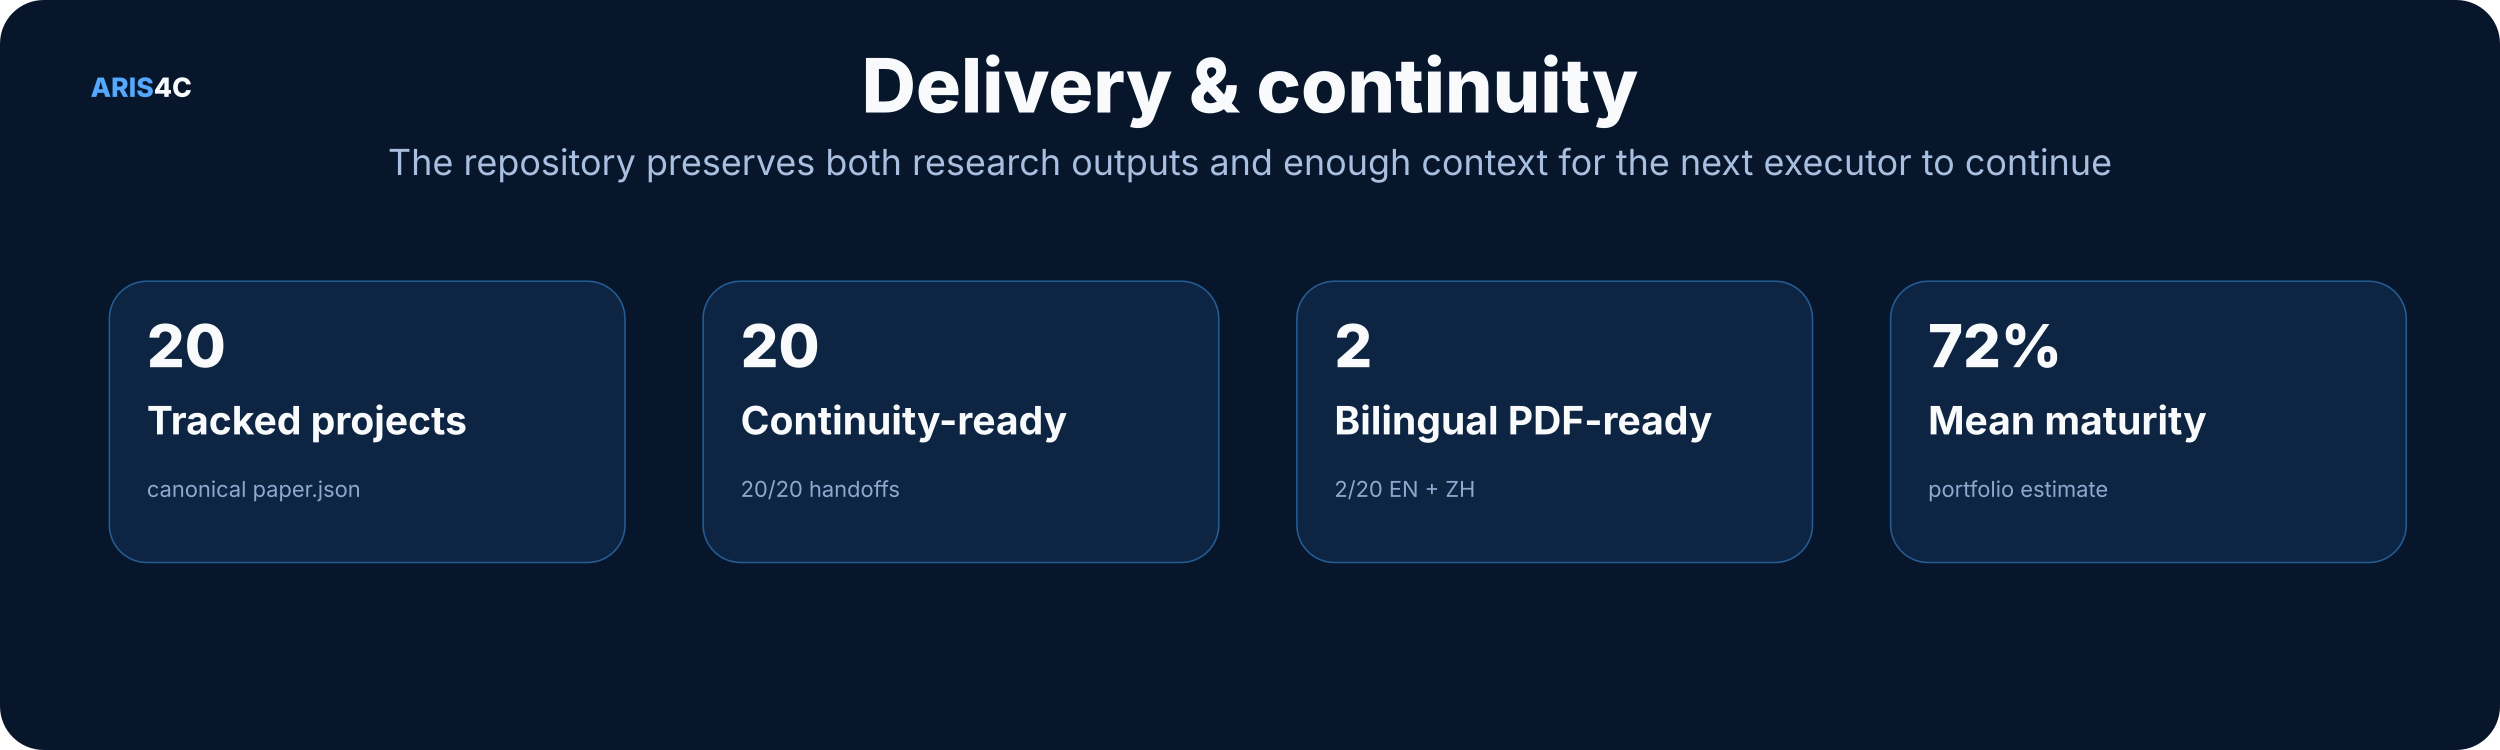
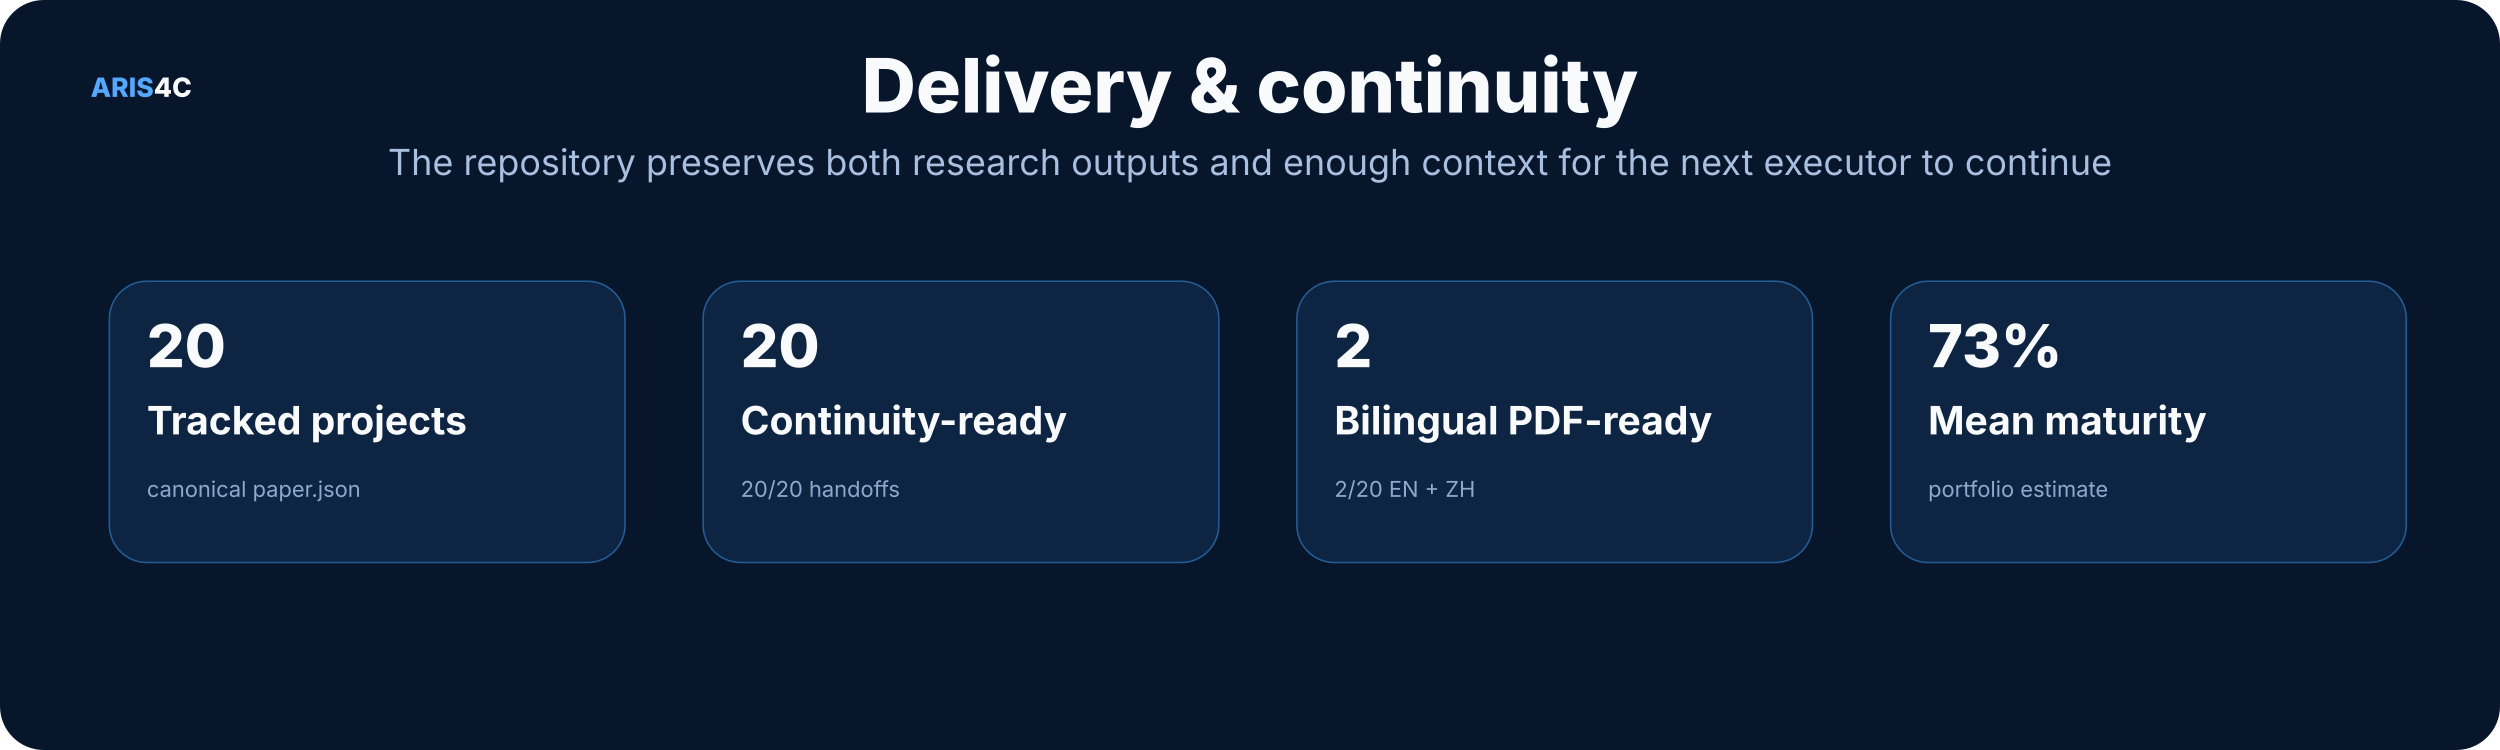
<svg xmlns="http://www.w3.org/2000/svg" width="1600" height="480" viewBox="0 0 1600 480" role="img">
  <rect width="1600" height="480" rx="28" fill="#07162b" />
  <style>text{font-family:Inter,"Noto Sans SC","Microsoft YaHei","PingFang SC",system-ui,sans-serif}.t{font-size:48px;font-weight:800;fill:#f8fafc}.s{font-size:23px;fill:#a9bfe0}.h{font-size:25px;font-weight:750;fill:#f8fafc}.b{font-size:17px;fill:#c8d7ec}.m{font-size:14px;fill:#8da9ce}.k{font-size:16px;font-weight:700;fill:#66e7a4}.n{font-size:17px;font-weight:800;fill:#54a9ff}.metric{font-size:38px;font-weight:800;fill:#f8fafc}</style>
  <text x="58" y="62" class="n">ARIS<tspan fill="#f8fafc">4C</tspan>
  </text>
  <text x="800.0" y="72" text-anchor="middle" class="t">Delivery &amp; continuity</text>
  <text x="800.0" y="112" text-anchor="middle" class="s">The repository preserves both research outputs and enough context for the next executor to continue</text>
  <rect x="70" y="180" width="330" height="180" rx="24" fill="#0d2442" stroke="#245d95" />
  <text x="94" y="235" class="metric">20</text>
  <text x="94" y="278" class="h">Tracked projects</text>
  <text x="94" y="318" class="m">canonical paper.json</text>
  <rect x="450" y="180" width="330" height="180" rx="24" fill="#0d2442" stroke="#245d95" />
  <text x="474" y="235" class="metric">20</text>
  <text x="474" y="278" class="h">Continuity-ready</text>
  <text x="474" y="318" class="m">20/20 handoffs</text>
  <rect x="830" y="180" width="330" height="180" rx="24" fill="#0d2442" stroke="#245d95" />
  <text x="854" y="235" class="metric">2</text>
  <text x="854" y="278" class="h">Bilingual PDF-ready</text>
  <text x="854" y="318" class="m">2/20 EN + ZH</text>
  <rect x="1210" y="180" width="330" height="180" rx="24" fill="#0d2442" stroke="#245d95" />
-   <text x="1234" y="235" class="metric">72%</text>
+   <text x="1234" y="235" class="metric">73%</text>
  <text x="1234" y="278" class="h">Mean maturity</text>
  <text x="1234" y="318" class="m">portfolio estimate</text>
</svg>
